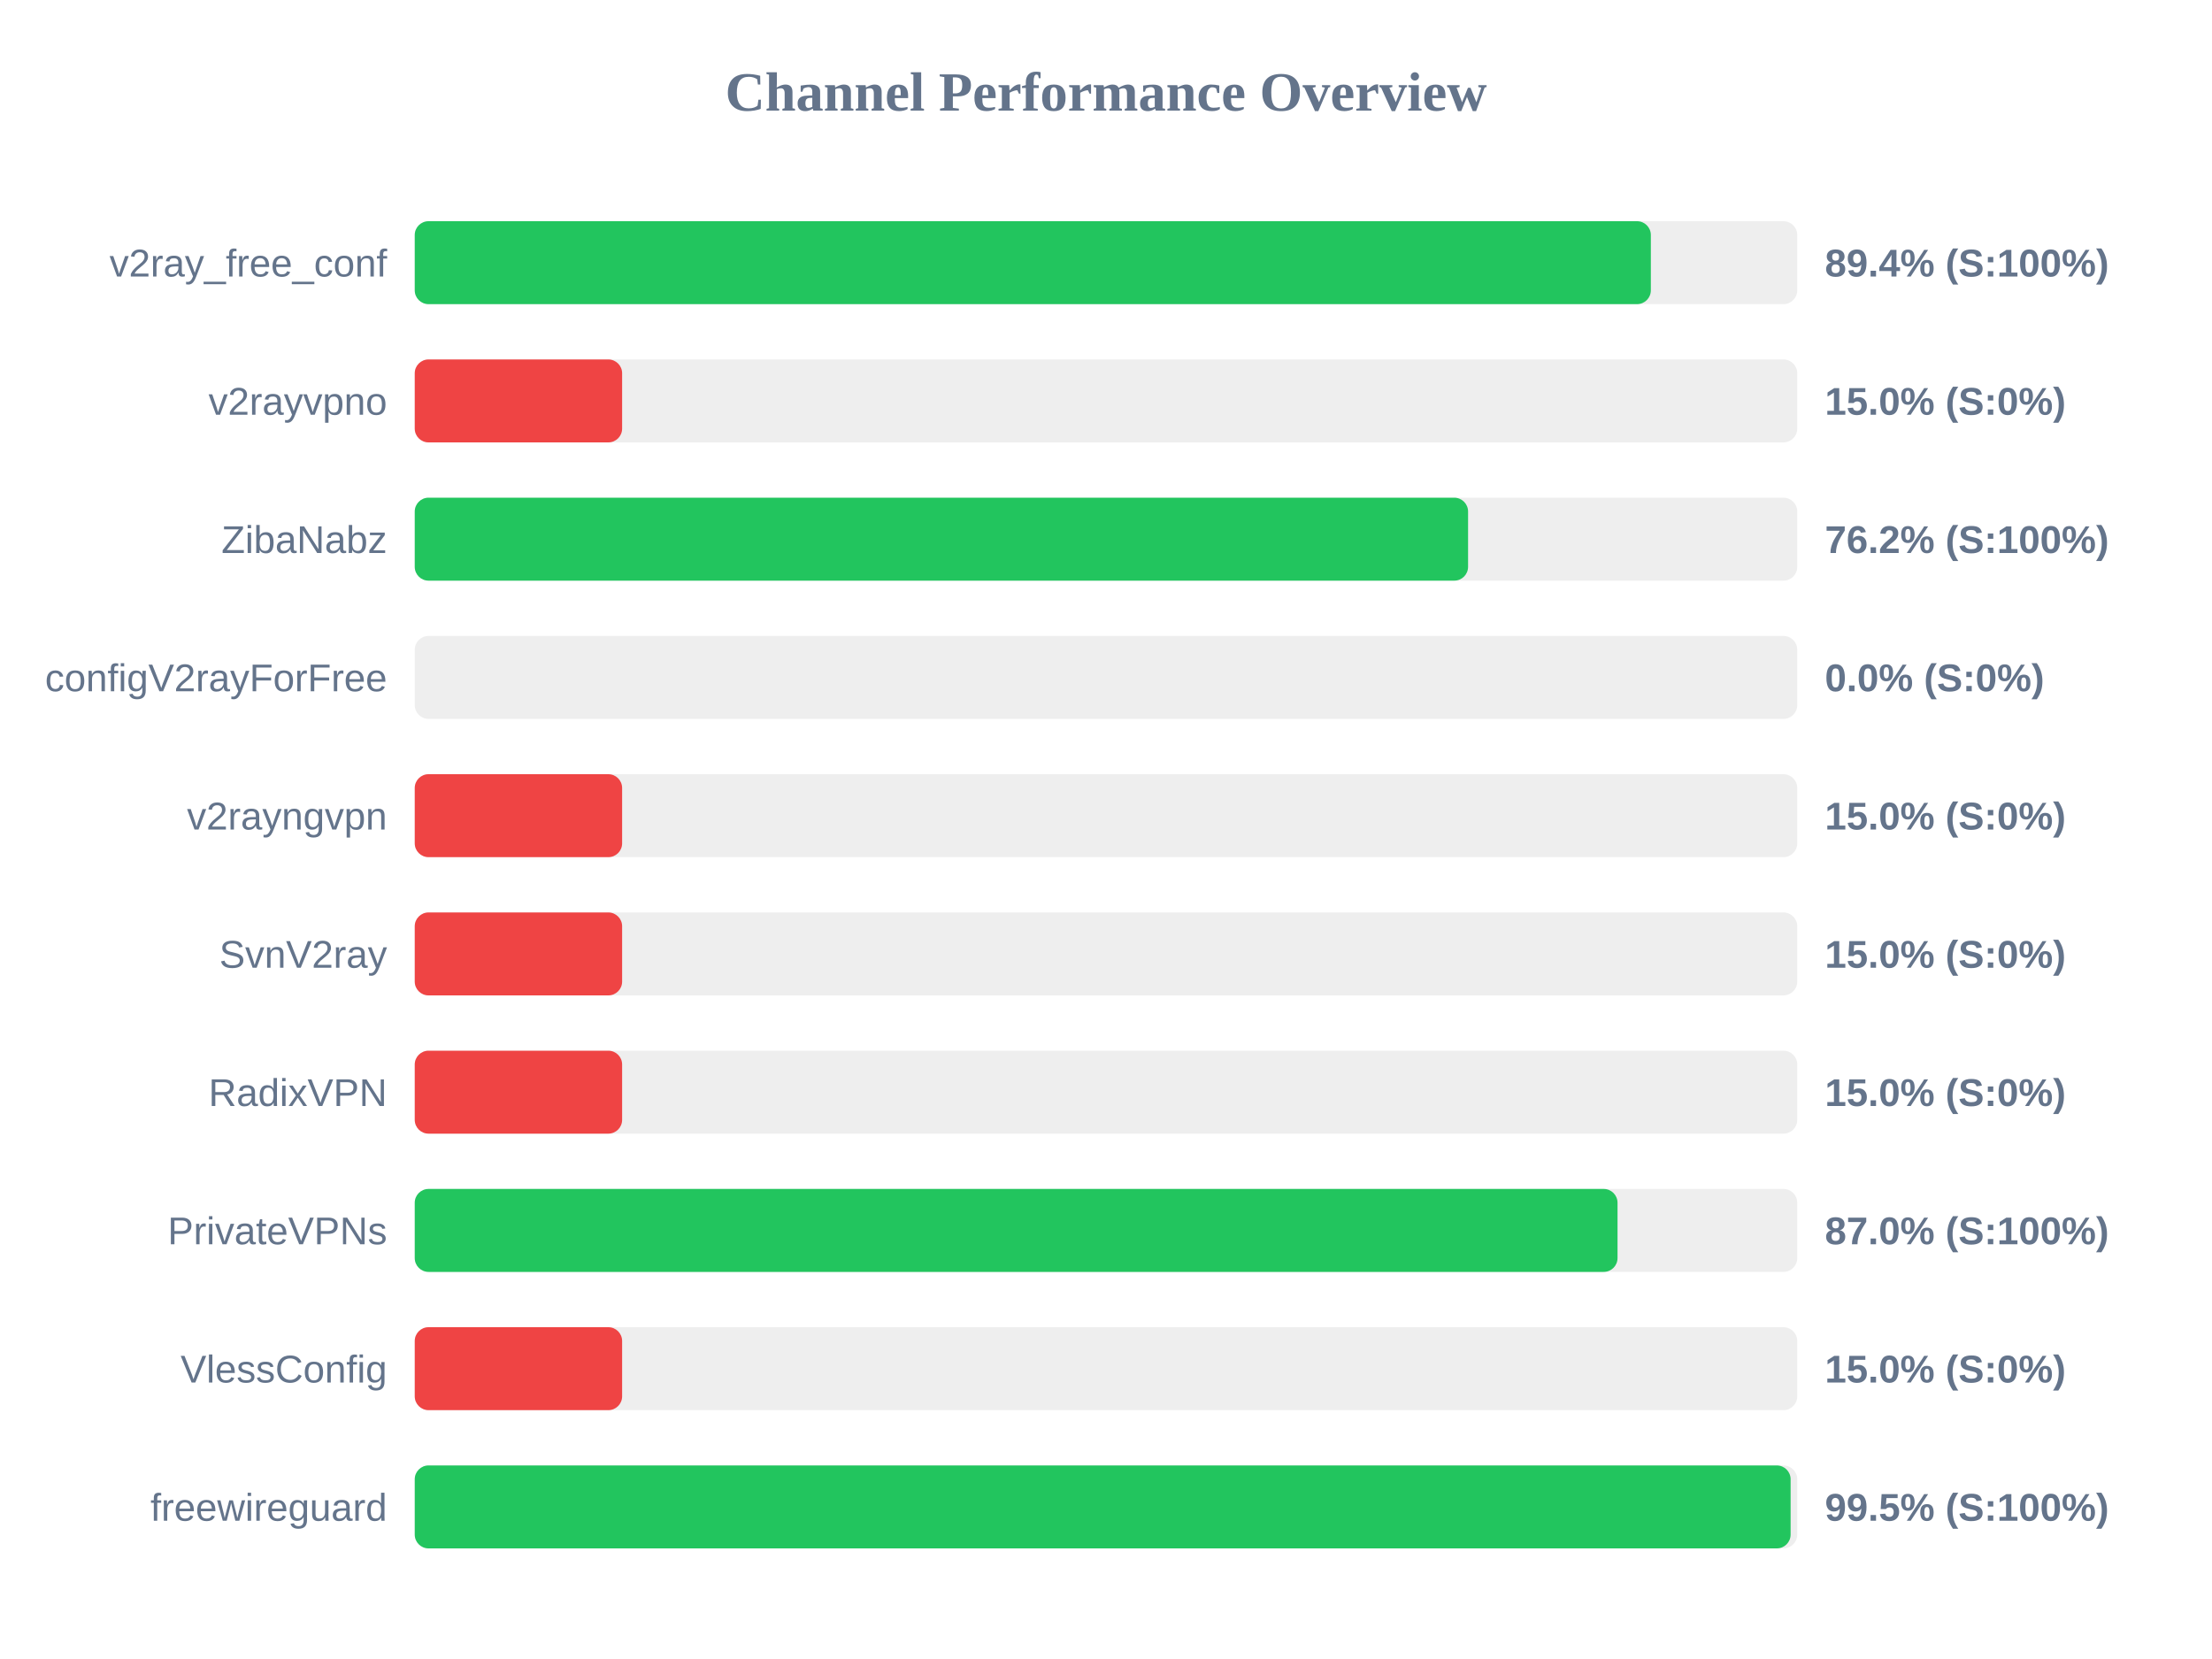
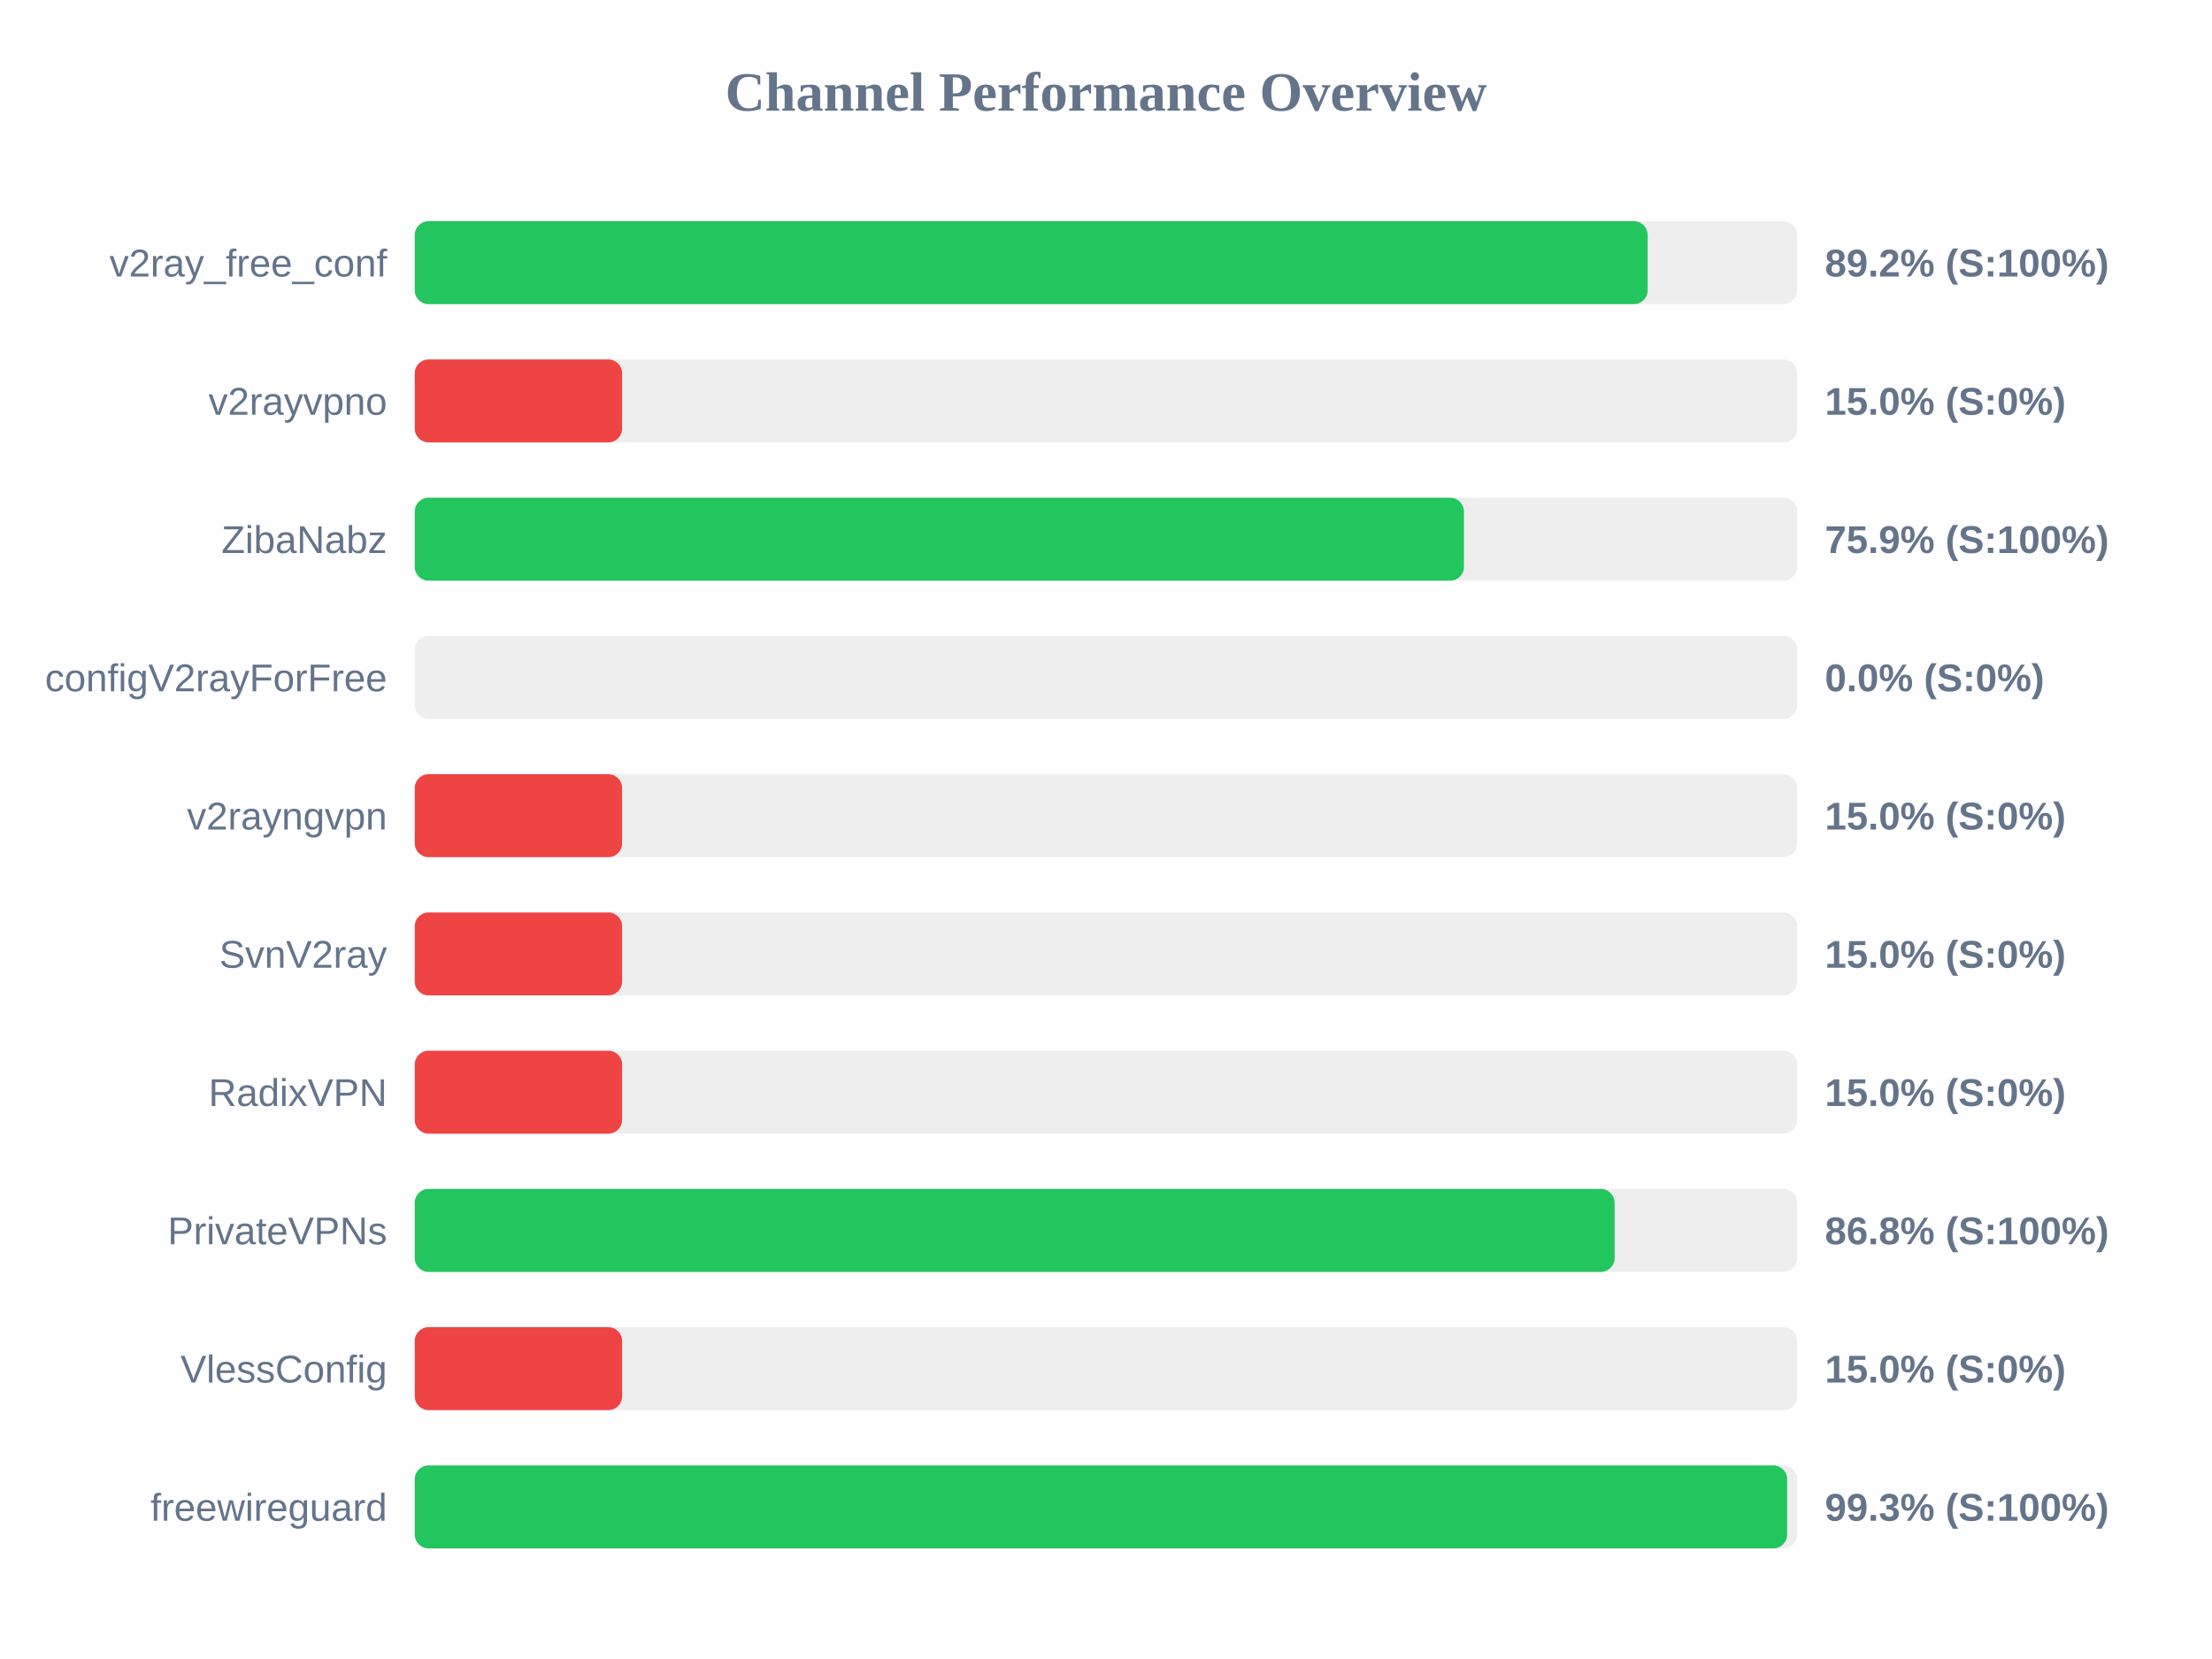
<svg xmlns="http://www.w3.org/2000/svg" width="800" height="600" version="1.1">
  <style>
        .row { font: 14px Arial; fill: #64748b; }
        .score { font: bold 14px Arial; fill: #64748b; }
    </style>
  <text x="400" y="40" text-anchor="middle" font-size="20px" font-weight="bold" fill="#64748b">Channel Performance Overview</text>
  <rect x="150" y="80" width="500" height="30" fill="#eee" rx="5" />
-   <rect x="150" y="80" width="447.05" height="30" fill="#22c55e" rx="5" />
+   <rect x="150" y="80" width="445.9" height="30" fill="#22c55e" rx="5" />
  <text x="140" y="100" text-anchor="end" class="row">v2ray_free_conf</text>
-   <text x="660" y="100" text-anchor="start" class="score">89.4% (S:100%)</text>
+   <text x="660" y="100" text-anchor="start" class="score">89.2% (S:100%)</text>
  <rect x="150" y="130" width="500" height="30" fill="#eee" rx="5" />
  <rect x="150" y="130" width="75.0" height="30" fill="#ef4444" rx="5" />
  <text x="140" y="150" text-anchor="end" class="row">v2rayvpno</text>
  <text x="660" y="150" text-anchor="start" class="score">15.0% (S:0%)</text>
  <rect x="150" y="180" width="500" height="30" fill="#eee" rx="5" />
-   <rect x="150" y="180" width="380.95" height="30" fill="#22c55e" rx="5" />
+   <rect x="150" y="180" width="379.45" height="30" fill="#22c55e" rx="5" />
  <text x="140" y="200" text-anchor="end" class="row">ZibaNabz</text>
-   <text x="660" y="200" text-anchor="start" class="score">76.2% (S:100%)</text>
+   <text x="660" y="200" text-anchor="start" class="score">75.9% (S:100%)</text>
  <rect x="150" y="230" width="500" height="30" fill="#eee" rx="5" />
  <rect x="150" y="230" width="0.0" height="30" fill="#ef4444" rx="5" />
  <text x="140" y="250" text-anchor="end" class="row">configV2rayForFree</text>
  <text x="660" y="250" text-anchor="start" class="score">0.0% (S:0%)</text>
  <rect x="150" y="280" width="500" height="30" fill="#eee" rx="5" />
  <rect x="150" y="280" width="75.0" height="30" fill="#ef4444" rx="5" />
  <text x="140" y="300" text-anchor="end" class="row">v2rayngvpn</text>
  <text x="660" y="300" text-anchor="start" class="score">15.0% (S:0%)</text>
  <rect x="150" y="330" width="500" height="30" fill="#eee" rx="5" />
  <rect x="150" y="330" width="75.0" height="30" fill="#ef4444" rx="5" />
  <text x="140" y="350" text-anchor="end" class="row">SvnV2ray</text>
  <text x="660" y="350" text-anchor="start" class="score">15.0% (S:0%)</text>
  <rect x="150" y="380" width="500" height="30" fill="#eee" rx="5" />
  <rect x="150" y="380" width="75.0" height="30" fill="#ef4444" rx="5" />
  <text x="140" y="400" text-anchor="end" class="row">RadixVPN</text>
  <text x="660" y="400" text-anchor="start" class="score">15.0% (S:0%)</text>
  <rect x="150" y="430" width="500" height="30" fill="#eee" rx="5" />
-   <rect x="150" y="430" width="435.0" height="30" fill="#22c55e" rx="5" />
+   <rect x="150" y="430" width="433.95" height="30" fill="#22c55e" rx="5" />
  <text x="140" y="450" text-anchor="end" class="row">PrivateVPNs</text>
-   <text x="660" y="450" text-anchor="start" class="score">87.0% (S:100%)</text>
+   <text x="660" y="450" text-anchor="start" class="score">86.8% (S:100%)</text>
  <rect x="150" y="480" width="500" height="30" fill="#eee" rx="5" />
  <rect x="150" y="480" width="75.0" height="30" fill="#ef4444" rx="5" />
  <text x="140" y="500" text-anchor="end" class="row">VlessConfig</text>
  <text x="660" y="500" text-anchor="start" class="score">15.0% (S:0%)</text>
  <rect x="150" y="530" width="500" height="30" fill="#eee" rx="5" />
-   <rect x="150" y="530" width="497.6" height="30" fill="#22c55e" rx="5" />
+   <rect x="150" y="530" width="496.35" height="30" fill="#22c55e" rx="5" />
  <text x="140" y="550" text-anchor="end" class="row">freewireguard</text>
-   <text x="660" y="550" text-anchor="start" class="score">99.5% (S:100%)</text>
+   <text x="660" y="550" text-anchor="start" class="score">99.3% (S:100%)</text>
</svg>
